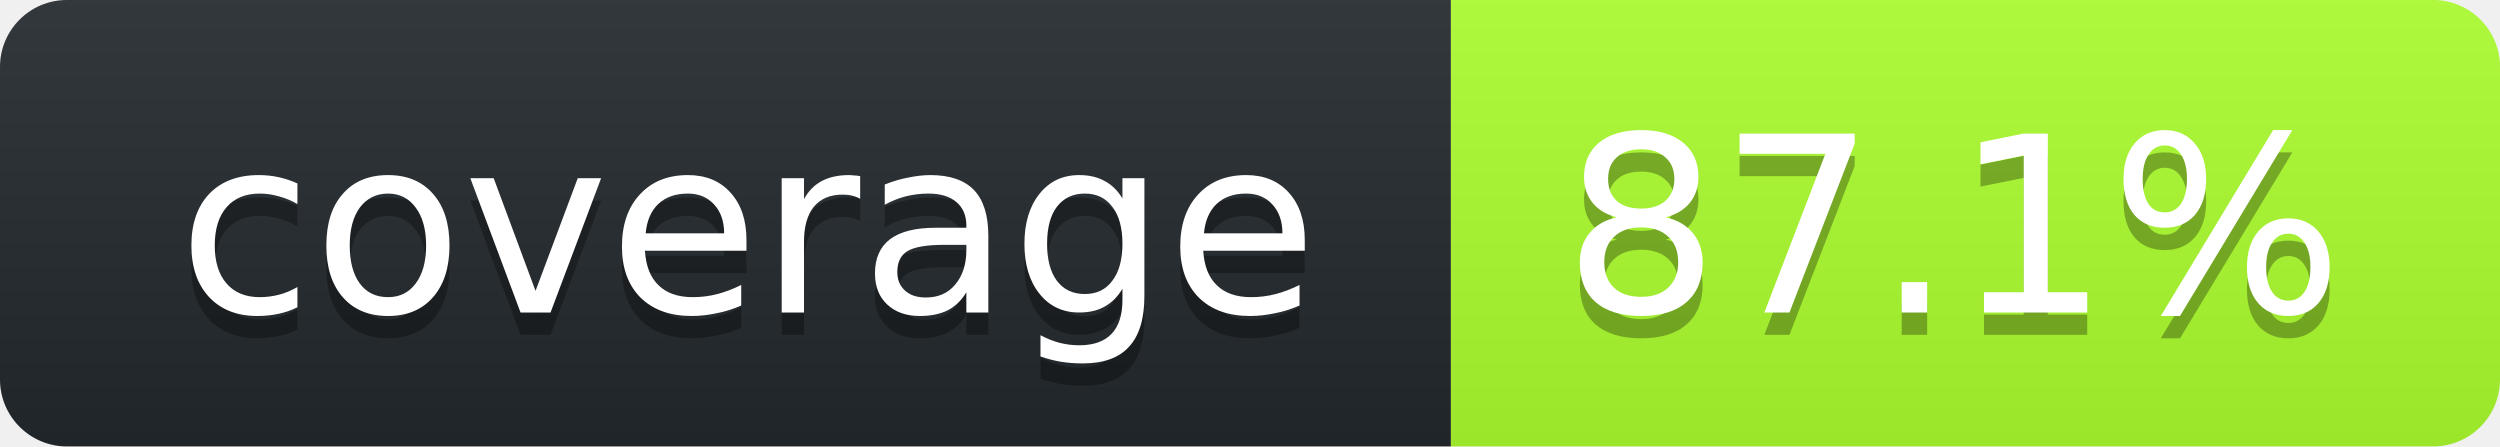
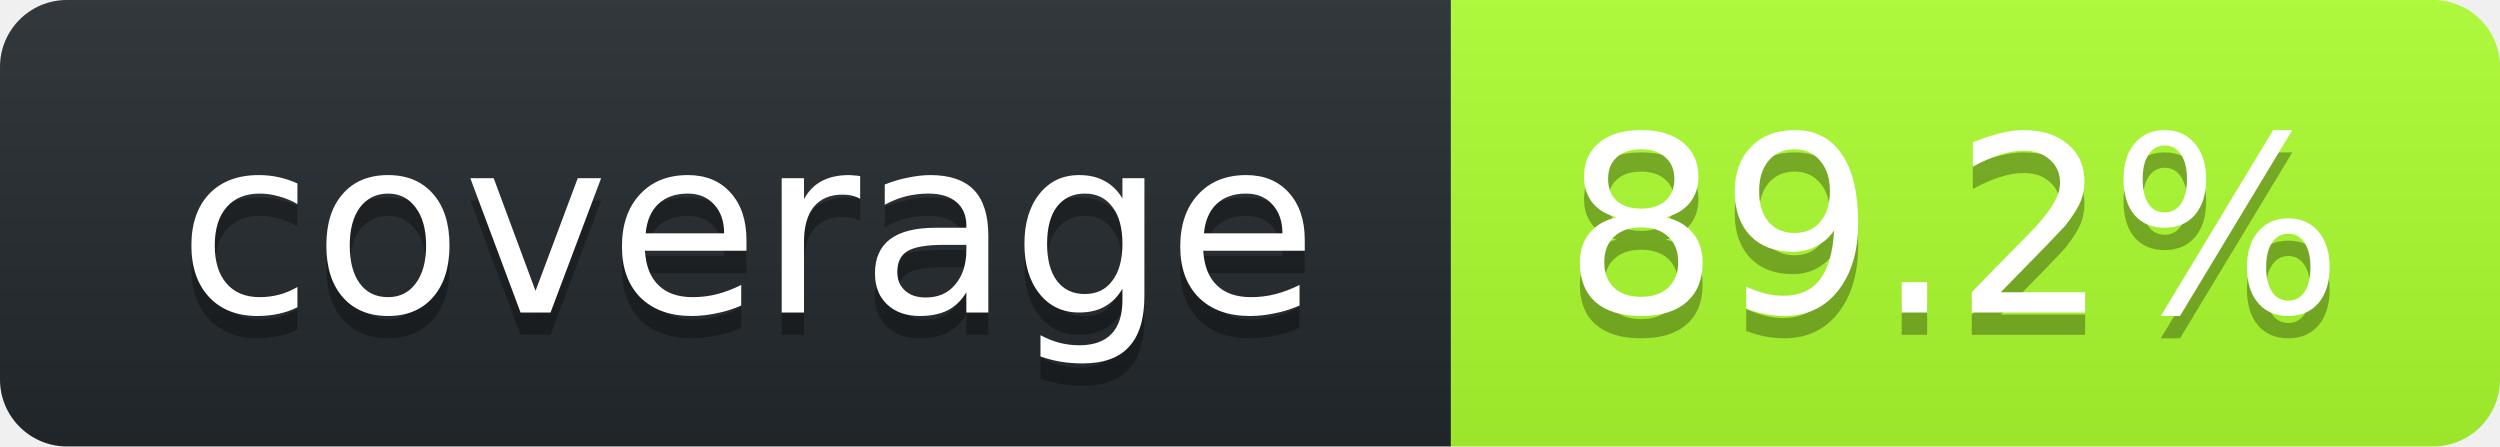
<svg xmlns="http://www.w3.org/2000/svg" width="112" height="20">
  <linearGradient id="smooth" x2="0" y2="100%">
    <stop stop-opacity=".1" offset="0" stop-color="#bbb" />
    <stop offset="1" stop-opacity=".1" />
  </linearGradient>
  <clipPath id="round">
    <rect width="112" rx="3" height="20" fill="#fff" />
  </clipPath>
  <g clip-path="url(#round)">
    <rect width="65" fill="#24292E" height="20" />
    <rect width="47" x="65" fill="#ADFF2F" height="20" />
    <rect width="112" fill="url(#smooth)" height="20" />
  </g>
  <g font-family="DejaVu Sans,Verdana,Geneva,sans-serif" font-size="11" fill="#fff" text-anchor="middle">
    <text y="15" fill="#010101" x="33.5" fill-opacity=".3">coverage</text>
    <text y="14" x="33.5">coverage</text>
-     <text x="87.5" fill-opacity=".3" fill="#010101" y="15">87.1%</text>
-     <text y="14" x="87.5">87.1%</text>
+     <text x="87.5" fill-opacity=".3" fill="#010101" y="15">89.2%</text>
+     <text y="14" x="87.5">89.2%</text>
  </g>
</svg>
